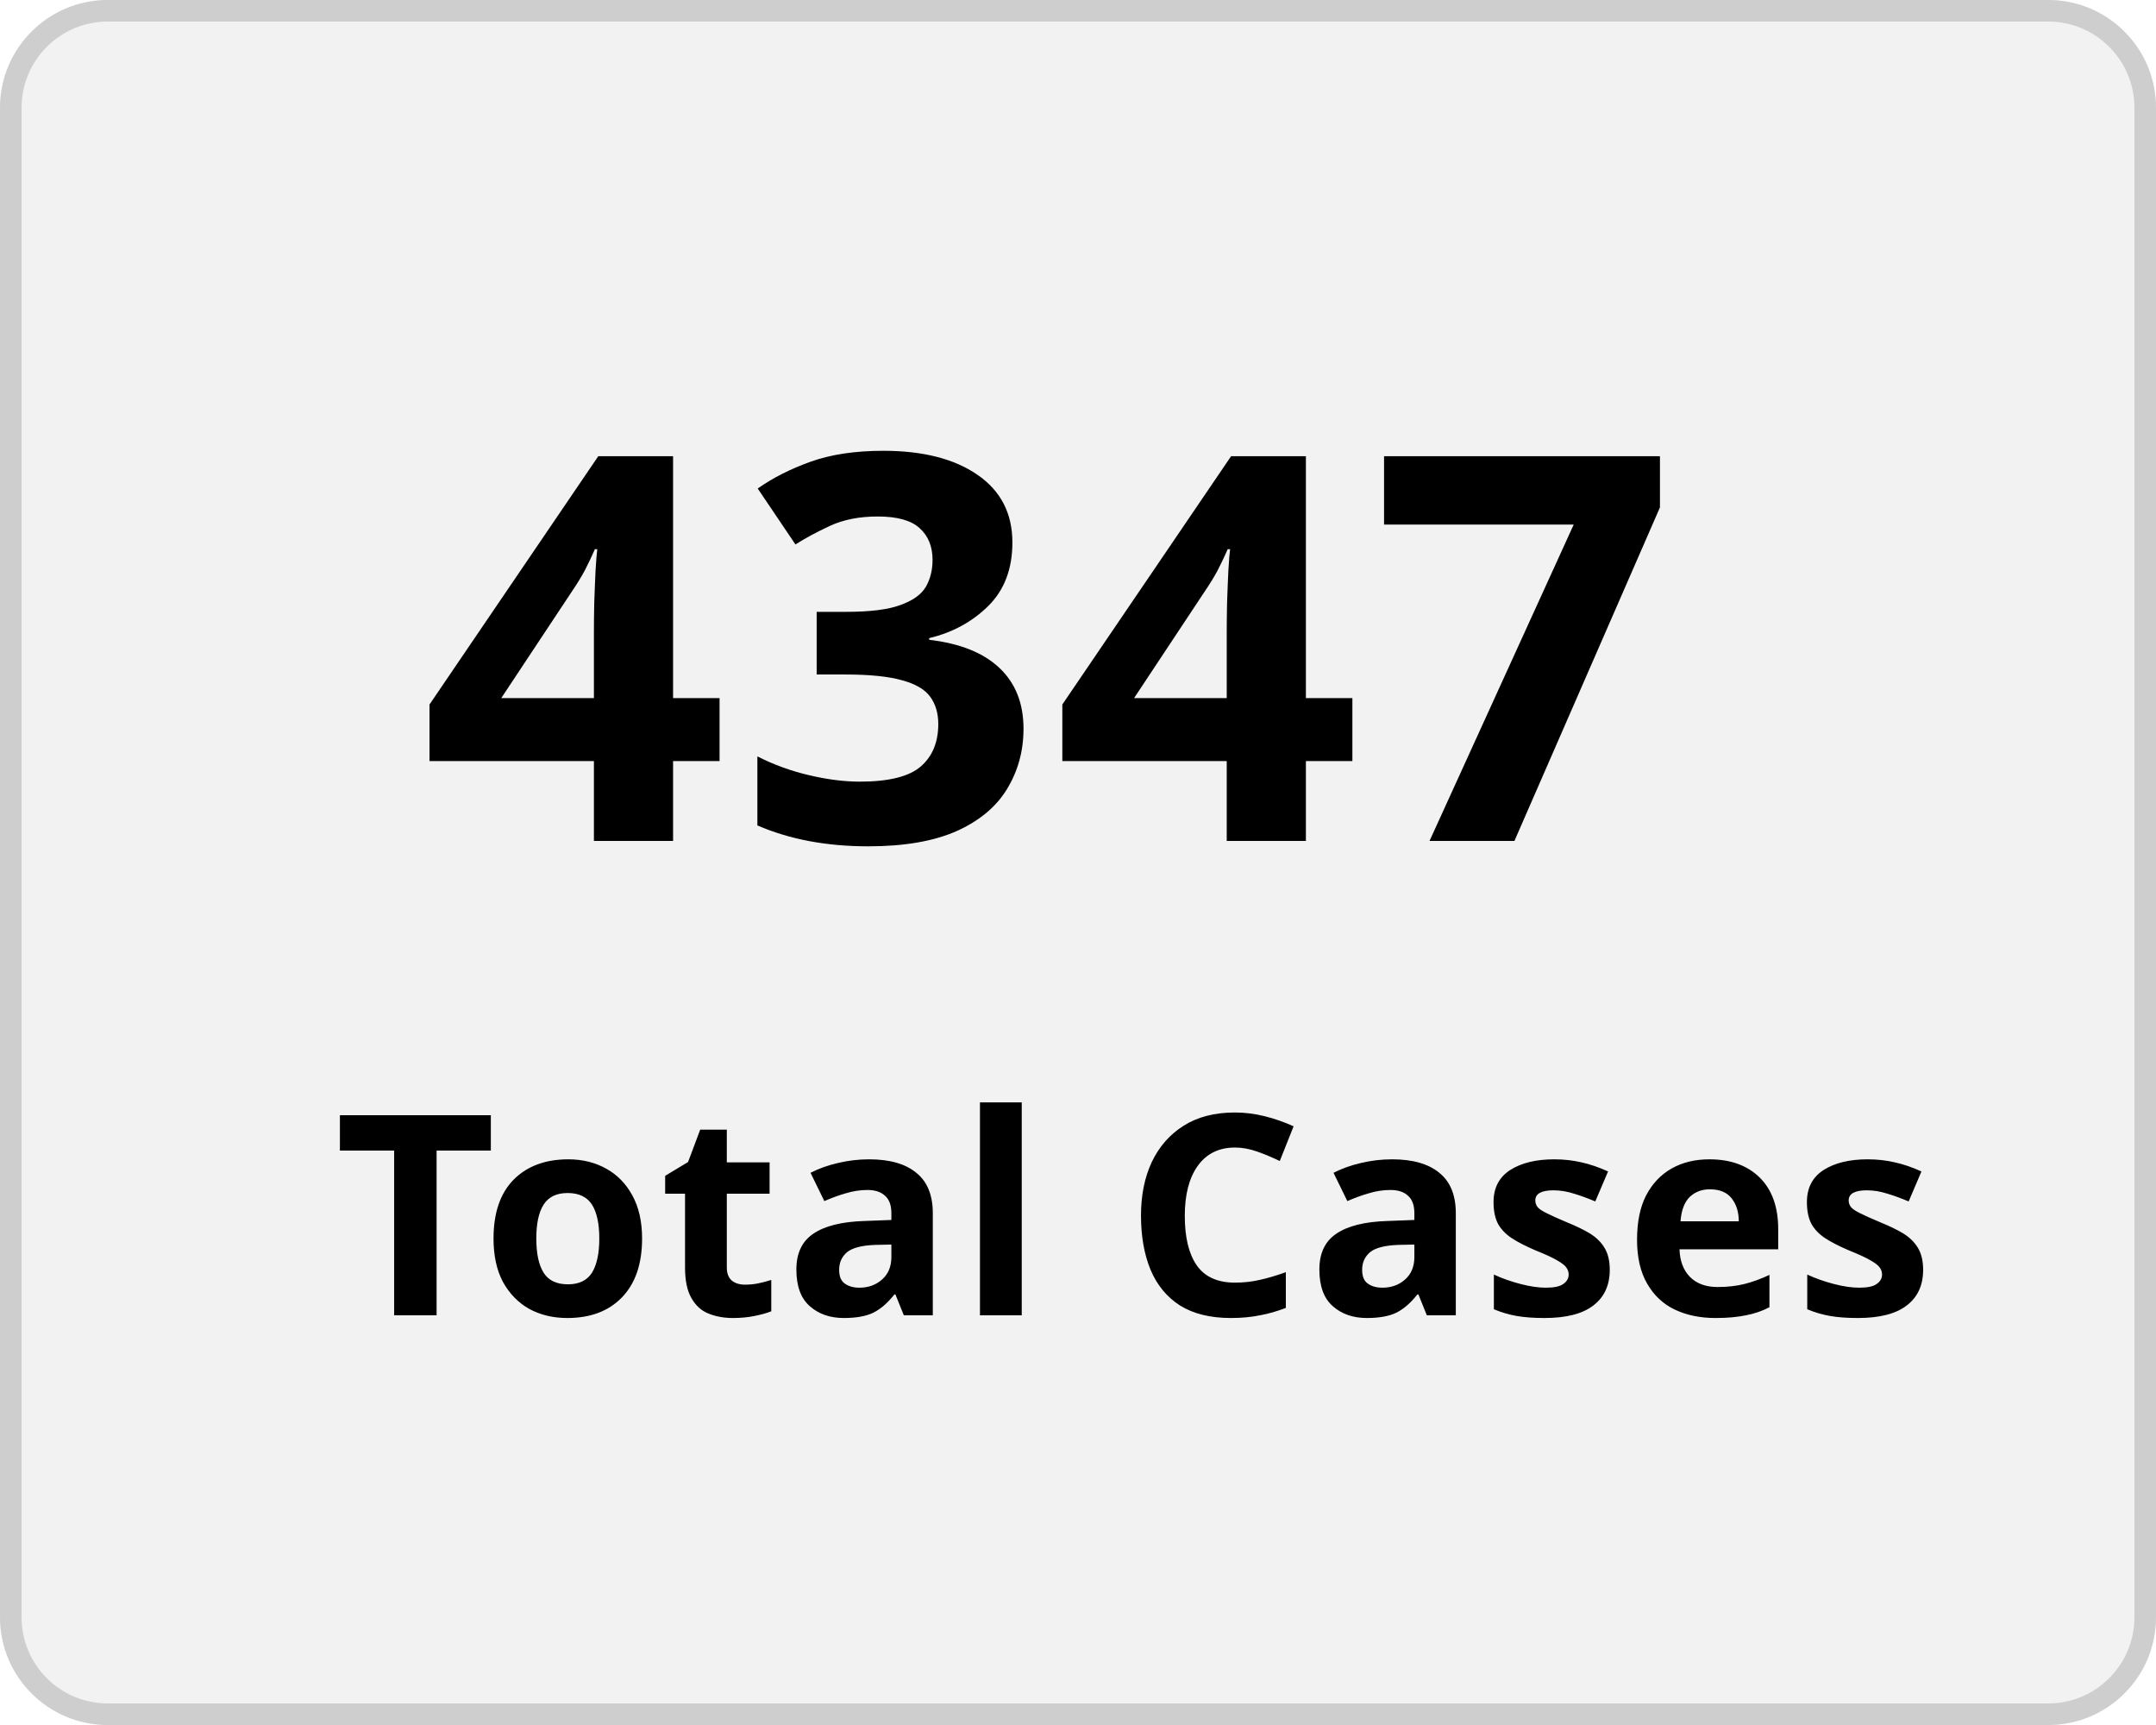
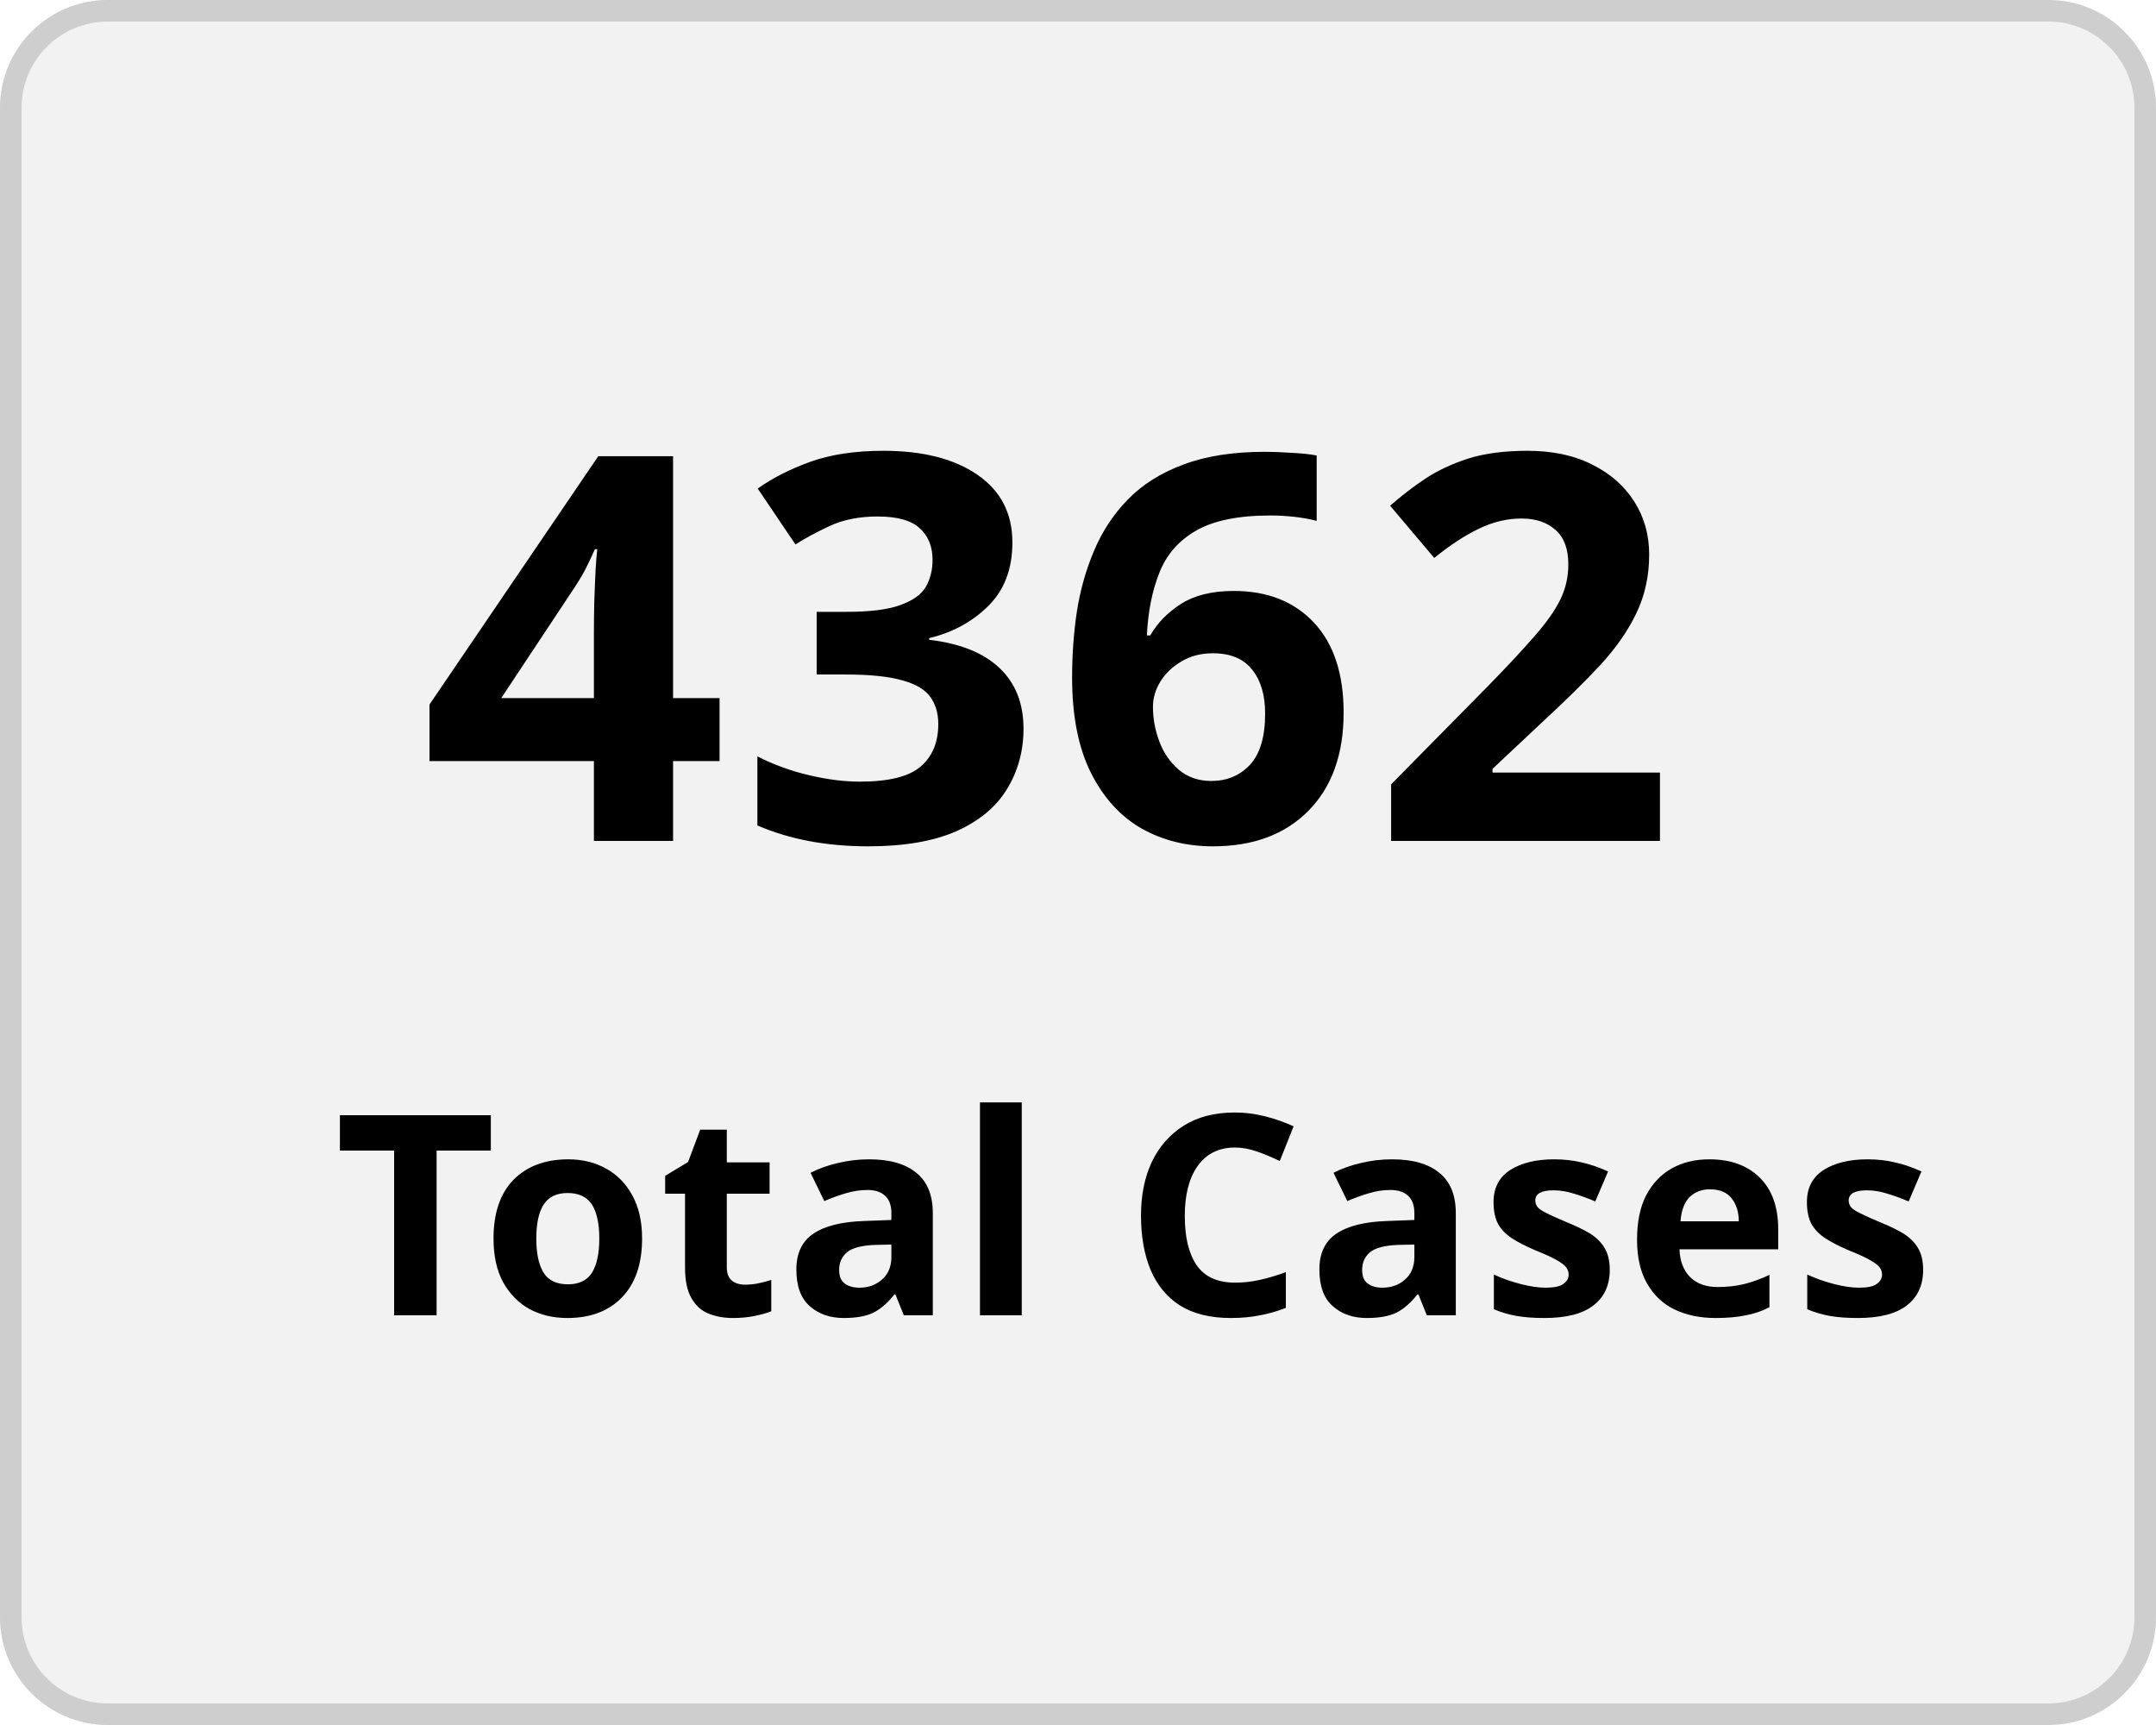
<svg xmlns="http://www.w3.org/2000/svg" width="100" height="80" viewBox="0 0 100 80">
  <g transform="translate(-149 -136)">
    <g transform="translate(149 136)" fill="#f2f2f2" stroke="#cecece" stroke-width="1">
      <rect width="100" height="80" rx="5" stroke="none" />
      <rect x="0.5" y="0.5" width="99" height="79" rx="4.5" fill="none" />
    </g>
    <g transform="translate(-2.5 5)">
      <text transform="translate(171 170)" font-size="25" font-family="Nunito-SemiBold, Nunito" font-weight="600" letter-spacing="0.015em">
-         <tspan x="0" y="0">4347</tspan>
+         <tspan x="0" y="0">4362</tspan>
      </text>
      <text transform="translate(167 192)" font-size="13" font-family="Nunito-SemiBold, Nunito" font-weight="600" letter-spacing="0.015em">
        <tspan x="0" y="0">Total Cases</tspan>
      </text>
    </g>
  </g>
</svg>
